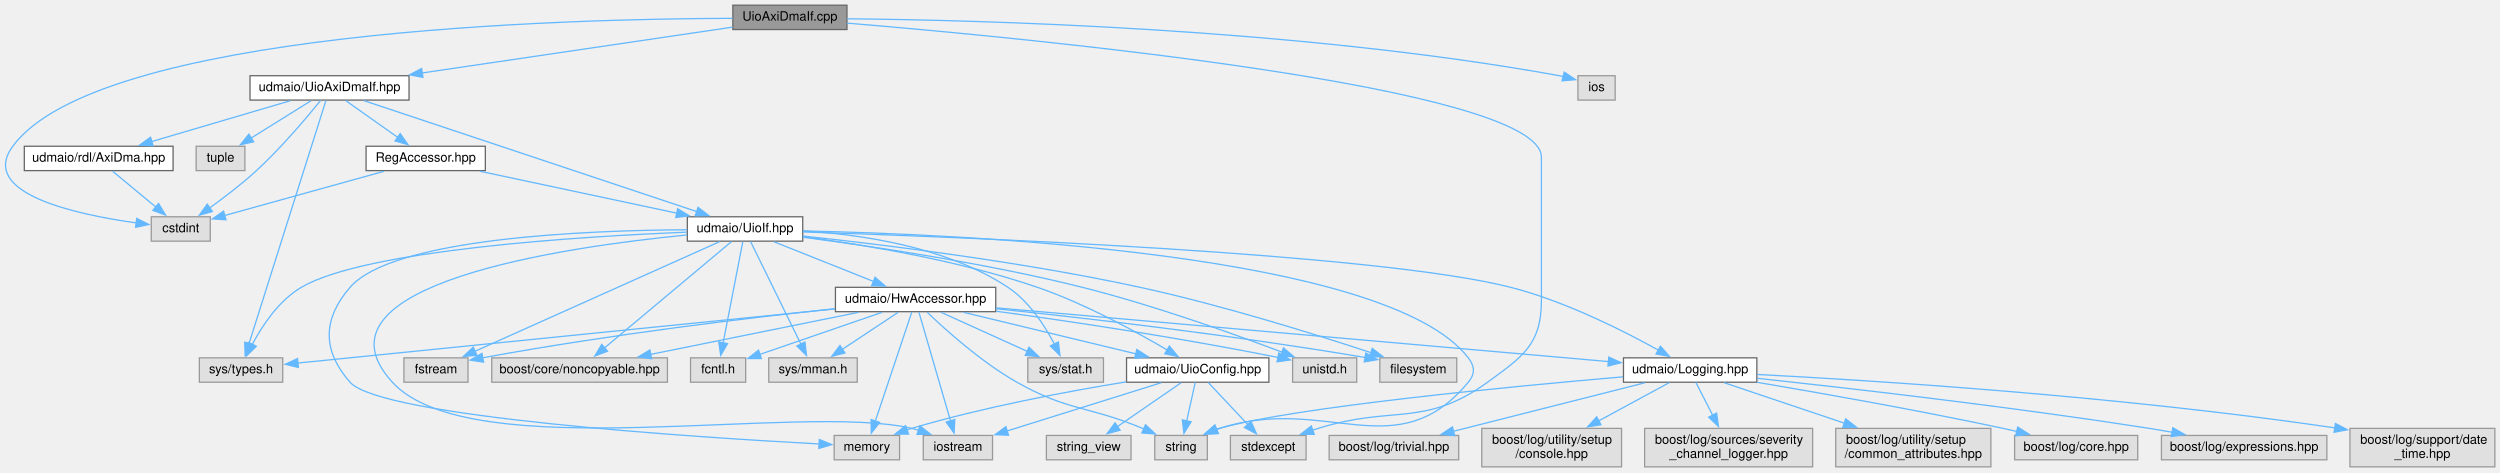
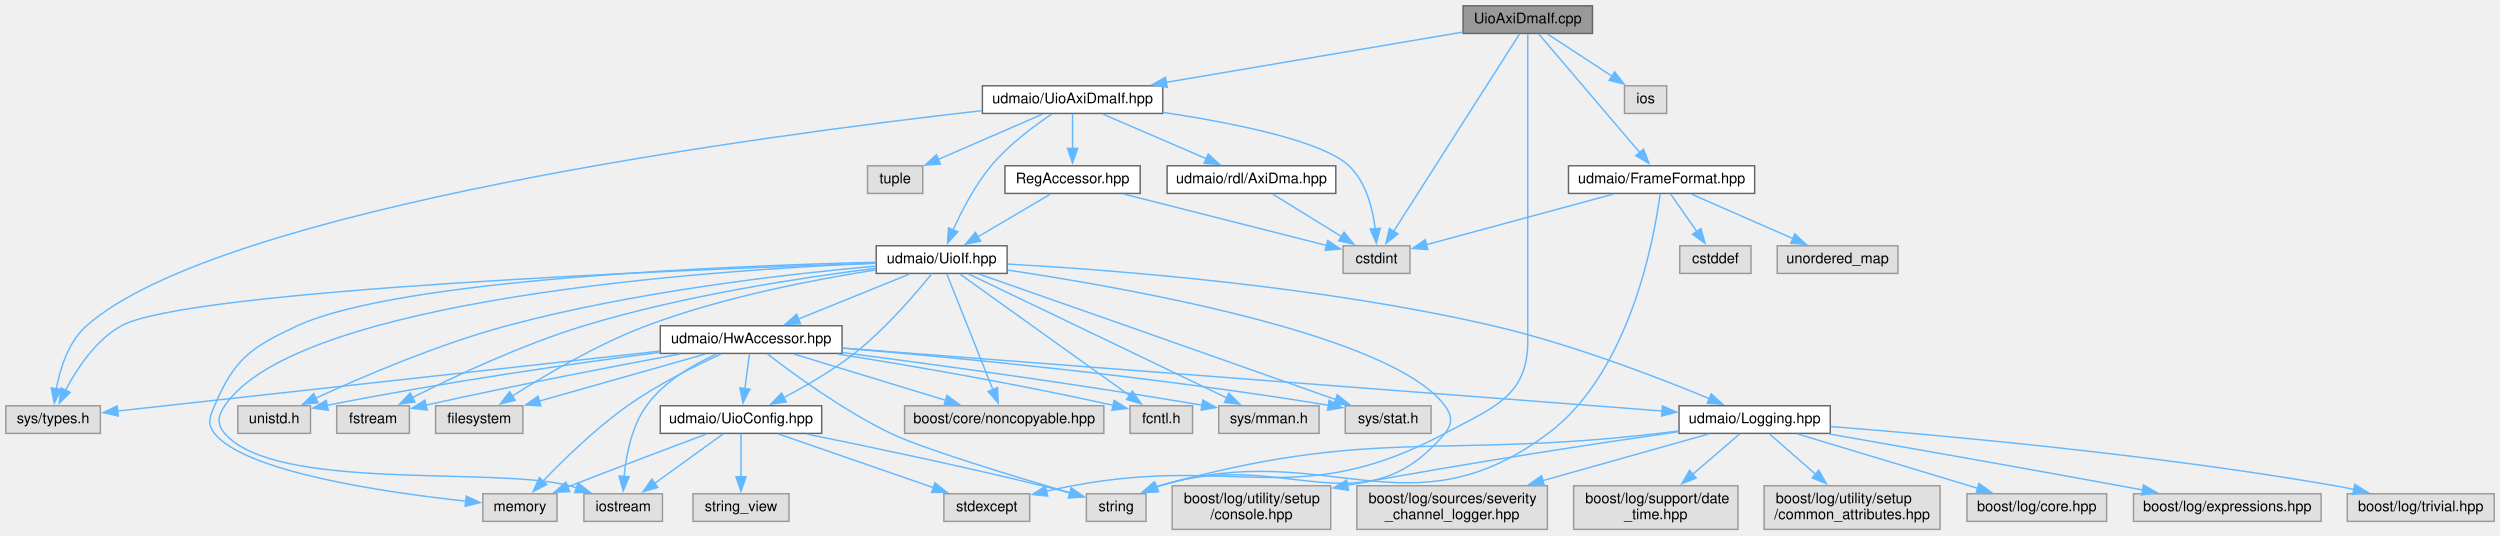
- <svg xmlns="http://www.w3.org/2000/svg" xmlns:xlink="http://www.w3.org/1999/xlink" width="1949pt" height="368pt" viewBox="0.00 0.00 1949.46 368.00">
+ <svg xmlns="http://www.w3.org/2000/svg" xmlns:xlink="http://www.w3.org/1999/xlink" width="1719pt" height="368pt" viewBox="0.00 0.00 1719.00 368.00">
  <g id="graph0" class="graph" transform="scale(1 1) rotate(0) translate(4 364)">
    <g id="node1" class="node">
      <g id="a_node1">
        <a xlink:title=" ">
-           <polygon fill="#999999" stroke="#666666" points="656.46,-360 567.46,-360 567.46,-341 656.46,-341 656.46,-360" />
-           <text text-anchor="middle" x="611.96" y="-348" font-family="Helvetica,sans-Serif" font-size="10.00">UioAxiDmaIf.cpp</text>
+           <polygon fill="#999999" stroke="#666666" points="1091,-360 1002,-360 1002,-341 1091,-341 1091,-360" />
+           <text text-anchor="middle" x="1046.5" y="-348" font-family="Helvetica,sans-Serif" font-size="10.00">UioAxiDmaIf.cpp</text>
        </a>
      </g>
    </g>
    <g id="node2" class="node">
      <g id="a_node2">
        <a xlink:href="_uio_axi_dma_if_8hpp.html" target="_top" xlink:title=" ">
-           <polygon fill="white" stroke="#666666" points="314.96,-305 190.96,-305 190.96,-286 314.96,-286 314.96,-305" />
-           <text text-anchor="middle" x="252.96" y="-293" font-family="Helvetica,sans-Serif" font-size="10.00">udmaio/UioAxiDmaIf.hpp</text>
+           <polygon fill="white" stroke="#666666" points="795.5,-305 671.5,-305 671.5,-286 795.5,-286 795.5,-305" />
+           <text text-anchor="middle" x="733.5" y="-293" font-family="Helvetica,sans-Serif" font-size="10.00">udmaio/UioAxiDmaIf.hpp</text>
        </a>
      </g>
    </g>
    <g id="edge1" class="edge">
-       <path fill="none" stroke="#63b8ff" d="M567.22,-342.89C506.56,-333.94 397.51,-317.84 325.18,-307.16" />
-       <polygon fill="#63b8ff" stroke="#63b8ff" points="325.8,-303.71 315.39,-305.72 324.77,-310.64 325.8,-303.71" />
+       <path fill="none" stroke="#63b8ff" d="M1001.65,-341.91C948.19,-332.85 858.44,-317.66 797.64,-307.36" />
+       <polygon fill="#63b8ff" stroke="#63b8ff" points="798.58,-303.97 788.13,-305.75 797.41,-310.87 798.58,-303.97" />
    </g>
    <g id="node3" class="node">
      <g id="a_node3">
        <a xlink:title=" ">
-           <polygon fill="#e0e0e0" stroke="#999999" points="159.96,-195 113.96,-195 113.96,-176 159.96,-176 159.96,-195" />
-           <text text-anchor="middle" x="136.96" y="-183" font-family="Helvetica,sans-Serif" font-size="10.00">cstdint</text>
+           <polygon fill="#e0e0e0" stroke="#999999" points="965.5,-195 919.5,-195 919.5,-176 965.5,-176 965.5,-195" />
+           <text text-anchor="middle" x="942.5" y="-183" font-family="Helvetica,sans-Serif" font-size="10.00">cstdint</text>
        </a>
      </g>
    </g>
    <g id="edge51" class="edge">
-       <path fill="none" stroke="#63b8ff" d="M567.18,-349.75C438.45,-349.39 72.35,-340.3 5.96,-250 -21.02,-213.3 54.92,-196.8 102.24,-190.25" />
-       <polygon fill="#63b8ff" stroke="#63b8ff" points="102.6,-193.73 112.07,-188.99 101.7,-186.79 102.6,-193.73" />
+       <path fill="none" stroke="#63b8ff" d="M1040.91,-340.74C1024.54,-315.09 976.5,-239.78 954.16,-204.78" />
+       <polygon fill="#63b8ff" stroke="#63b8ff" points="957.26,-203.13 948.93,-196.58 951.36,-206.9 957.26,-203.13" />
    </g>
    <g id="node28" class="node">
      <g id="a_node28">
        <a xlink:title=" ">
-           <polygon fill="#e0e0e0" stroke="#999999" points="1014.46,-24.5 955.46,-24.5 955.46,-5.5 1014.46,-5.5 1014.46,-24.5" />
-           <text text-anchor="middle" x="984.96" y="-12.5" font-family="Helvetica,sans-Serif" font-size="10.00">stdexcept</text>
+           <polygon fill="#e0e0e0" stroke="#999999" points="704,-24.5 645,-24.5 645,-5.5 704,-5.5 704,-24.5" />
+           <text text-anchor="middle" x="674.5" y="-12.5" font-family="Helvetica,sans-Serif" font-size="10.00">stdexcept</text>
        </a>
      </g>
    </g>
    <g id="edge53" class="edge">
-       <path fill="none" stroke="#63b8ff" d="M656.49,-346.01C793.24,-334.68 1197.96,-296.52 1197.96,-241.5 1197.96,-241.5 1197.96,-241.5 1197.96,-129.5 1197.96,-95.66 1183.38,-85.83 1155.96,-66 1106.7,-30.35 1081.96,-48.29 1023.96,-30 1022.42,-29.51 1020.85,-29 1019.26,-28.48" />
-       <polygon fill="#63b8ff" stroke="#63b8ff" points="1020.81,-25.31 1010.22,-25.38 1018.54,-31.93 1020.81,-25.31" />
+       <path fill="none" stroke="#63b8ff" d="M1046.5,-340.54C1046.5,-322.03 1046.5,-278.25 1046.5,-241.5 1046.5,-241.5 1046.5,-241.5 1046.5,-129.5 1046.5,-91.58 1022.97,-83.83 989.5,-66 888.1,-11.98 846.41,-51.29 733.5,-30 727.55,-28.88 721.3,-27.55 715.18,-26.18" />
+       <polygon fill="#63b8ff" stroke="#63b8ff" points="716.41,-22.87 705.87,-24.01 714.82,-29.69 716.41,-22.87" />
    </g>
    <g id="node31" class="node">
      <g id="a_node31">
        <a xlink:title=" ">
-           <polygon fill="#e0e0e0" stroke="#999999" points="1255.46,-305 1226.46,-305 1226.46,-286 1255.46,-286 1255.46,-305" />
-           <text text-anchor="middle" x="1240.96" y="-293" font-family="Helvetica,sans-Serif" font-size="10.00">ios</text>
+           <polygon fill="#e0e0e0" stroke="#999999" points="1142,-305 1113,-305 1113,-286 1142,-286 1142,-305" />
+           <text text-anchor="middle" x="1127.5" y="-293" font-family="Helvetica,sans-Serif" font-size="10.00">ios</text>
        </a>
      </g>
    </g>
    <g id="edge52" class="edge">
-       <path fill="none" stroke="#63b8ff" d="M656.78,-349.39C757.08,-348.45 1006.93,-342.22 1211.96,-305 1212.98,-304.82 1214.01,-304.61 1215.05,-304.39" />
-       <polygon fill="#63b8ff" stroke="#63b8ff" points="1215.8,-307.81 1224.59,-301.9 1214.03,-301.03 1215.8,-307.81" />
+       <path fill="none" stroke="#63b8ff" d="M1060.24,-340.51C1072.3,-332.62 1090.09,-320.98 1104.34,-311.65" />
+       <polygon fill="#63b8ff" stroke="#63b8ff" points="1106.24,-314.59 1112.7,-306.19 1102.41,-308.73 1106.24,-314.59" />
+     </g>
+     <g id="node32" class="node">
+       <g id="a_node32">
+         <a xlink:href="_frame_format_8hpp.html" target="_top" xlink:title=" ">
+           <polygon fill="white" stroke="#666666" points="1202.5,-250 1074.5,-250 1074.5,-231 1202.5,-231 1202.5,-250" />
+           <text text-anchor="middle" x="1138.5" y="-238" font-family="Helvetica,sans-Serif" font-size="10.00">udmaio/FrameFormat.hpp</text>
+         </a>
+       </g>
+     </g>
+     <g id="edge54" class="edge">
+       <path fill="none" stroke="#63b8ff" d="M1054.03,-340.66C1069.19,-322.86 1103.65,-282.41 1123.56,-259.04" />
+       <polygon fill="#63b8ff" stroke="#63b8ff" points="1126.07,-261.49 1129.89,-251.61 1120.74,-256.96 1126.07,-261.49" />
    </g>
    <g id="edge2" class="edge">
-       <path fill="none" stroke="#63b8ff" d="M246.07,-285.8C235.81,-273.1 215.61,-249.03 195.96,-231 184.56,-220.53 170.8,-210.04 159.44,-201.88" />
-       <polygon fill="#63b8ff" stroke="#63b8ff" points="161.62,-199.14 151.43,-196.24 157.59,-204.86 161.62,-199.14" />
+       <path fill="none" stroke="#63b8ff" d="M795.7,-286.74C843.77,-279.53 905.12,-267.3 923.5,-250 935.31,-238.89 939.87,-220.78 941.59,-206.74" />
+       <polygon fill="#63b8ff" stroke="#63b8ff" points="945.08,-207.05 942.38,-196.81 938.1,-206.5 945.08,-207.05" />
    </g>
    <g id="node4" class="node">
      <g id="a_node4">
        <a xlink:title=" ">
-           <polygon fill="#e0e0e0" stroke="#999999" points="186.96,-250 148.96,-250 148.96,-231 186.96,-231 186.96,-250" />
-           <text text-anchor="middle" x="167.96" y="-238" font-family="Helvetica,sans-Serif" font-size="10.00">tuple</text>
+           <polygon fill="#e0e0e0" stroke="#999999" points="630.5,-250 592.5,-250 592.5,-231 630.5,-231 630.5,-250" />
+           <text text-anchor="middle" x="611.5" y="-238" font-family="Helvetica,sans-Serif" font-size="10.00">tuple</text>
        </a>
      </g>
    </g>
    <g id="edge3" class="edge">
-       <path fill="none" stroke="#63b8ff" d="M238.54,-285.51C225.77,-277.54 206.86,-265.75 191.83,-256.38" />
-       <polygon fill="#63b8ff" stroke="#63b8ff" points="193.79,-253.48 183.45,-251.16 190.09,-259.42 193.79,-253.48" />
+       <path fill="none" stroke="#63b8ff" d="M712.8,-285.51C693.15,-276.97 663.38,-264.04 641.2,-254.4" />
+       <polygon fill="#63b8ff" stroke="#63b8ff" points="642.64,-251.21 632.07,-250.44 639.85,-257.63 642.64,-251.21" />
    </g>
    <g id="node5" class="node">
      <g id="a_node5">
        <a xlink:title=" ">
-           <polygon fill="#e0e0e0" stroke="#999999" points="216.46,-85 151.46,-85 151.46,-66 216.46,-66 216.46,-85" />
-           <text text-anchor="middle" x="183.96" y="-73" font-family="Helvetica,sans-Serif" font-size="10.00">sys/types.h</text>
+           <polygon fill="#e0e0e0" stroke="#999999" points="65,-85 0,-85 0,-66 65,-66 65,-85" />
+           <text text-anchor="middle" x="32.5" y="-73" font-family="Helvetica,sans-Serif" font-size="10.00">sys/types.h</text>
        </a>
      </g>
    </g>
    <g id="edge4" class="edge">
-       <path fill="none" stroke="#63b8ff" d="M250.17,-285.68C239.97,-253.43 204.5,-141.38 190.11,-95.9" />
-       <polygon fill="#63b8ff" stroke="#63b8ff" points="193.52,-95.11 187.17,-86.63 186.85,-97.22 193.52,-95.11" />
+       <path fill="none" stroke="#63b8ff" d="M671.27,-287.93C521.68,-270.99 147.55,-221.34 55.5,-140 43,-128.95 37.29,-110.56 34.68,-96.41" />
+       <polygon fill="#63b8ff" stroke="#63b8ff" points="38.19,-96.25 33.31,-86.85 31.27,-97.25 38.19,-96.25" />
    </g>
    <g id="node6" class="node">
      <g id="a_node6">
        <a xlink:href="_reg_accessor_8hpp.html" target="_top" xlink:title=" ">
-           <polygon fill="white" stroke="#666666" points="374.46,-250 281.46,-250 281.46,-231 374.46,-231 374.46,-250" />
-           <text text-anchor="middle" x="327.96" y="-238" font-family="Helvetica,sans-Serif" font-size="10.00">RegAccessor.hpp</text>
+           <polygon fill="white" stroke="#666666" points="780,-250 687,-250 687,-231 780,-231 780,-250" />
+           <text text-anchor="middle" x="733.5" y="-238" font-family="Helvetica,sans-Serif" font-size="10.00">RegAccessor.hpp</text>
        </a>
      </g>
    </g>
    <g id="edge5" class="edge">
-       <path fill="none" stroke="#63b8ff" d="M265.69,-285.51C276.74,-277.7 293,-266.21 306.13,-256.93" />
-       <polygon fill="#63b8ff" stroke="#63b8ff" points="308.05,-259.86 314.19,-251.23 304.01,-254.14 308.05,-259.86" />
+       <path fill="none" stroke="#63b8ff" d="M733.5,-285.75C733.5,-279.27 733.5,-270.16 733.5,-261.9" />
+       <polygon fill="#63b8ff" stroke="#63b8ff" points="737,-261.96 733.5,-251.96 730,-261.96 737,-261.96" />
    </g>
    <g id="node7" class="node">
      <g id="a_node7">
        <a xlink:href="_uio_if_8hpp.html" target="_top" xlink:title=" ">
-           <polygon fill="white" stroke="#666666" points="621.96,-195 531.96,-195 531.96,-176 621.96,-176 621.96,-195" />
-           <text text-anchor="middle" x="576.96" y="-183" font-family="Helvetica,sans-Serif" font-size="10.00">udmaio/UioIf.hpp</text>
+           <polygon fill="white" stroke="#666666" points="688.5,-195 598.5,-195 598.5,-176 688.5,-176 688.5,-195" />
+           <text text-anchor="middle" x="643.5" y="-183" font-family="Helvetica,sans-Serif" font-size="10.00">udmaio/UioIf.hpp</text>
        </a>
      </g>
    </g>
    <g id="edge48" class="edge">
-       <path fill="none" stroke="#63b8ff" d="M279.75,-285.57C337.37,-266.36 473.19,-221.09 539.38,-199.03" />
-       <polygon fill="#63b8ff" stroke="#63b8ff" points="540.33,-202.4 548.71,-195.92 538.11,-195.76 540.33,-202.4" />
+       <path fill="none" stroke="#63b8ff" d="M719.27,-285.61C707.07,-277.46 689.59,-264.49 677.5,-250 666.35,-236.63 657.27,-219.03 651.31,-205.74" />
+       <polygon fill="#63b8ff" stroke="#63b8ff" points="654.63,-204.62 647.49,-196.79 648.19,-207.36 654.63,-204.62" />
    </g>
    <g id="node30" class="node">
      <g id="a_node30">
        <a xlink:href="_axi_dma_8hpp.html" target="_top" xlink:title=" ">
-           <polygon fill="white" stroke="#666666" points="130.96,-250 14.96,-250 14.96,-231 130.96,-231 130.96,-250" />
-           <text text-anchor="middle" x="72.96" y="-238" font-family="Helvetica,sans-Serif" font-size="10.00">udmaio/rdl/AxiDma.hpp</text>
+           <polygon fill="white" stroke="#666666" points="914.5,-250 798.5,-250 798.5,-231 914.5,-231 914.5,-250" />
+           <text text-anchor="middle" x="856.5" y="-238" font-family="Helvetica,sans-Serif" font-size="10.00">udmaio/rdl/AxiDma.hpp</text>
        </a>
      </g>
    </g>
    <g id="edge49" class="edge">
-       <path fill="none" stroke="#63b8ff" d="M222.43,-285.51C192.6,-276.73 147,-263.3 114.01,-253.59" />
-       <polygon fill="#63b8ff" stroke="#63b8ff" points="115.38,-250.34 104.8,-250.87 113.4,-257.06 115.38,-250.34" />
+       <path fill="none" stroke="#63b8ff" d="M754.37,-285.51C773.92,-277.08 803.4,-264.38 825.67,-254.79" />
+       <polygon fill="#63b8ff" stroke="#63b8ff" points="826.75,-258.13 834.55,-250.96 823.98,-251.7 826.75,-258.13" />
    </g>
    <g id="edge6" class="edge">
-       <path fill="none" stroke="#63b8ff" d="M295.56,-230.51C260.89,-220.89 206.14,-205.7 170.89,-195.92" />
-       <polygon fill="#63b8ff" stroke="#63b8ff" points="172.22,-192.65 161.64,-193.35 170.34,-199.39 172.22,-192.65" />
+       <path fill="none" stroke="#63b8ff" d="M768.95,-230.51C807.79,-220.66 869.67,-204.97 908.09,-195.23" />
+       <polygon fill="#63b8ff" stroke="#63b8ff" points="908.91,-198.63 917.74,-192.78 907.19,-191.84 908.91,-198.63" />
    </g>
    <g id="edge7" class="edge">
-       <path fill="none" stroke="#63b8ff" d="M370.2,-230.51C412.54,-221.5 477.85,-207.6 523.72,-197.83" />
-       <polygon fill="#63b8ff" stroke="#63b8ff" points="524.4,-201.27 533.45,-195.76 522.94,-194.42 524.4,-201.27" />
+       <path fill="none" stroke="#63b8ff" d="M718.23,-230.51C704.57,-222.47 684.3,-210.53 668.32,-201.11" />
+       <polygon fill="#63b8ff" stroke="#63b8ff" points="670.24,-198.18 659.85,-196.13 666.69,-204.22 670.24,-198.18" />
    </g>
    <g id="edge17" class="edge">
-       <path fill="none" stroke="#63b8ff" d="M531.66,-183.04C449.78,-179.69 280.98,-169.35 230.96,-140 213.43,-129.71 200.45,-110.05 192.62,-95.32" />
-       <polygon fill="#63b8ff" stroke="#63b8ff" points="195.88,-94.03 188.32,-86.61 189.61,-97.12 195.88,-94.03" />
+       <path fill="none" stroke="#63b8ff" d="M598.44,-183.08C472.73,-178.83 124.44,-164.91 79.5,-140 61.72,-130.14 48.77,-110.41 41.02,-95.55" />
+       <polygon fill="#63b8ff" stroke="#63b8ff" points="44.27,-94.22 36.77,-86.74 37.96,-97.26 44.27,-94.22" />
    </g>
    <g id="node8" class="node">
      <g id="a_node8">
        <a xlink:title=" ">
-           <polygon fill="#e0e0e0" stroke="#999999" points="1131.96,-85 1071.96,-85 1071.96,-66 1131.96,-66 1131.96,-85" />
-           <text text-anchor="middle" x="1101.96" y="-73" font-family="Helvetica,sans-Serif" font-size="10.00">filesystem</text>
+           <polygon fill="#e0e0e0" stroke="#999999" points="355.5,-85 295.5,-85 295.5,-66 355.5,-66 355.5,-85" />
+           <text text-anchor="middle" x="325.5" y="-73" font-family="Helvetica,sans-Serif" font-size="10.00">filesystem</text>
        </a>
      </g>
    </g>
    <g id="edge8" class="edge">
-       <path fill="none" stroke="#63b8ff" d="M622.21,-179.99C682.57,-173.51 792.57,-160.09 884.96,-140 949.22,-126.03 1022.31,-103.15 1065.15,-89" />
-       <polygon fill="#63b8ff" stroke="#63b8ff" points="1066.06,-92.39 1074.45,-85.91 1063.85,-85.75 1066.06,-92.39" />
+       <path fill="none" stroke="#63b8ff" d="M598.08,-178.39C556.21,-171.86 492.84,-159.71 440.5,-140 406.78,-127.3 370.88,-106.09 348.34,-91.71" />
+       <polygon fill="#63b8ff" stroke="#63b8ff" points="350.26,-88.79 339.96,-86.28 346.45,-94.66 350.26,-88.79" />
    </g>
    <g id="node9" class="node">
      <g id="a_node9">
        <a xlink:title=" ">
-           <polygon fill="#e0e0e0" stroke="#999999" points="360.96,-85 310.96,-85 310.96,-66 360.96,-66 360.96,-85" />
-           <text text-anchor="middle" x="335.96" y="-73" font-family="Helvetica,sans-Serif" font-size="10.00">fstream</text>
+           <polygon fill="#e0e0e0" stroke="#999999" points="277.5,-85 227.5,-85 227.5,-66 277.5,-66 277.5,-85" />
+           <text text-anchor="middle" x="252.5" y="-73" font-family="Helvetica,sans-Serif" font-size="10.00">fstream</text>
        </a>
      </g>
    </g>
    <g id="edge9" class="edge">
-       <path fill="none" stroke="#63b8ff" d="M557.24,-175.66C515.14,-156.79 416.23,-112.47 366.15,-90.03" />
-       <polygon fill="#63b8ff" stroke="#63b8ff" points="367.9,-86.97 357.34,-86.08 365.03,-93.36 367.9,-86.97" />
+       <path fill="none" stroke="#63b8ff" d="M598.31,-179.54C548.39,-173.33 466,-160.88 397.5,-140 354.84,-127 308,-104.97 279.42,-90.57" />
+       <polygon fill="#63b8ff" stroke="#63b8ff" points="281.26,-87.58 270.76,-86.16 278.08,-93.82 281.26,-87.58" />
    </g>
    <g id="node10" class="node">
      <g id="a_node10">
        <a xlink:title=" ">
-           <polygon fill="#e0e0e0" stroke="#999999" points="769.96,-24.5 715.96,-24.5 715.96,-5.5 769.96,-5.5 769.96,-24.5" />
-           <text text-anchor="middle" x="742.96" y="-12.5" font-family="Helvetica,sans-Serif" font-size="10.00">iostream</text>
+           <polygon fill="#e0e0e0" stroke="#999999" points="451.5,-24.5 397.5,-24.5 397.5,-5.5 451.5,-5.5 451.5,-24.5" />
+           <text text-anchor="middle" x="424.5" y="-12.5" font-family="Helvetica,sans-Serif" font-size="10.00">iostream</text>
        </a>
      </g>
    </g>
    <g id="edge10" class="edge">
-       <path fill="none" stroke="#63b8ff" d="M531.75,-180.84C437.04,-171.59 232.12,-142.32 301.96,-66 362.96,0.66 618.98,-50.58 706.96,-30 708.72,-29.59 710.51,-29.11 712.29,-28.58" />
-       <polygon fill="#63b8ff" stroke="#63b8ff" points="713.34,-31.92 721.67,-25.37 711.07,-25.3 713.34,-31.92" />
+       <path fill="none" stroke="#63b8ff" d="M598.16,-183.04C485.91,-178.3 200.57,-159.05 150.5,-85 145.77,-78 145,-72.4 150.5,-66 185.22,-25.6 335.97,-43.5 387.5,-30 389.12,-29.58 390.77,-29.11 392.42,-28.6" />
+       <polygon fill="#63b8ff" stroke="#63b8ff" points="393.46,-31.95 401.79,-25.41 391.2,-25.32 393.46,-31.95" />
    </g>
    <g id="node11" class="node">
      <g id="a_node11">
        <a xlink:title=" ">
-           <polygon fill="#e0e0e0" stroke="#999999" points="697.46,-24.5 646.46,-24.5 646.46,-5.5 697.46,-5.5 697.46,-24.5" />
-           <text text-anchor="middle" x="671.96" y="-12.5" font-family="Helvetica,sans-Serif" font-size="10.00">memory</text>
+           <polygon fill="#e0e0e0" stroke="#999999" points="379,-24.5 328,-24.5 328,-5.5 379,-5.5 379,-24.5" />
+           <text text-anchor="middle" x="353.5" y="-12.5" font-family="Helvetica,sans-Serif" font-size="10.00">memory</text>
        </a>
      </g>
    </g>
    <g id="edge11" class="edge">
-       <path fill="none" stroke="#63b8ff" d="M531.58,-184.88C454.34,-184.46 302.39,-178.6 268.96,-140 247.43,-115.14 247.19,-90.65 268.96,-66 293.03,-38.77 539.74,-22.97 634.85,-17.85" />
-       <polygon fill="#63b8ff" stroke="#63b8ff" points="634.88,-21.35 644.68,-17.33 634.51,-14.36 634.88,-21.35" />
+       <path fill="none" stroke="#63b8ff" d="M598.14,-183.68C499.84,-181.31 270.37,-172.37 200.5,-140 168.56,-125.2 157.26,-117.4 143.5,-85 140.2,-77.23 138.27,-72.63 143.5,-66 164.65,-39.22 262.01,-25.24 316.42,-19.4" />
+       <polygon fill="#63b8ff" stroke="#63b8ff" points="316.57,-22.9 326.16,-18.4 315.85,-15.94 316.57,-22.9" />
    </g>
    <g id="node12" class="node">
      <g id="a_node12">
        <a xlink:title=" ">
-           <polygon fill="#e0e0e0" stroke="#999999" points="937.46,-24.5 896.46,-24.5 896.46,-5.5 937.46,-5.5 937.46,-24.5" />
-           <text text-anchor="middle" x="916.96" y="-12.5" font-family="Helvetica,sans-Serif" font-size="10.00">string</text>
+           <polygon fill="#e0e0e0" stroke="#999999" points="784,-24.5 743,-24.5 743,-5.5 784,-5.5 784,-24.5" />
+           <text text-anchor="middle" x="763.5" y="-12.5" font-family="Helvetica,sans-Serif" font-size="10.00">string</text>
        </a>
      </g>
    </g>
    <g id="edge12" class="edge">
-       <path fill="none" stroke="#63b8ff" d="M622.37,-183.97C745.02,-181.44 1077.98,-167.01 1140.96,-85 1146.11,-78.3 1146.36,-72.49 1140.96,-66 1084.9,1.43 1030.48,-56.76 946.96,-30 946.16,-29.74 945.36,-29.47 944.55,-29.18" />
-       <polygon fill="#63b8ff" stroke="#63b8ff" points="946.09,-26.04 935.51,-25.48 943.44,-32.51 946.09,-26.04" />
+       <path fill="none" stroke="#63b8ff" d="M688.86,-178.29C774.24,-165.57 953.49,-133.58 989.5,-85 994.53,-78.22 994.9,-72.49 989.5,-66 932.81,2.05 877.87,-56.95 793.5,-30 792.7,-29.74 791.89,-29.47 791.08,-29.19" />
+       <polygon fill="#63b8ff" stroke="#63b8ff" points="792.63,-26.04 782.05,-25.49 789.98,-32.52 792.63,-26.04" />
    </g>
    <g id="node13" class="node">
      <g id="a_node13">
        <a xlink:title=" ">
-           <polygon fill="#e0e0e0" stroke="#999999" points="516.46,-85 379.46,-85 379.46,-66 516.46,-66 516.46,-85" />
-           <text text-anchor="middle" x="447.96" y="-73" font-family="Helvetica,sans-Serif" font-size="10.00">boost/core/noncopyable.hpp</text>
+           <polygon fill="#e0e0e0" stroke="#999999" points="755,-85 618,-85 618,-66 755,-66 755,-85" />
+           <text text-anchor="middle" x="686.5" y="-73" font-family="Helvetica,sans-Serif" font-size="10.00">boost/core/noncopyable.hpp</text>
        </a>
      </g>
    </g>
    <g id="edge13" class="edge">
-       <path fill="none" stroke="#63b8ff" d="M566.41,-175.66C544.77,-157.55 495.1,-115.96 467.45,-92.81" />
-       <polygon fill="#63b8ff" stroke="#63b8ff" points="469.74,-90.17 459.83,-86.43 465.25,-95.53 469.74,-90.17" />
+       <path fill="none" stroke="#63b8ff" d="M647.02,-175.66C653.92,-158.34 669.36,-119.55 678.76,-95.95" />
+       <polygon fill="#63b8ff" stroke="#63b8ff" points="681.93,-97.45 682.37,-86.87 675.42,-94.86 681.93,-97.45" />
    </g>
    <g id="node14" class="node">
      <g id="a_node14">
        <a xlink:title=" ">
-           <polygon fill="#e0e0e0" stroke="#999999" points="577.46,-85 534.46,-85 534.46,-66 577.46,-66 577.46,-85" />
-           <text text-anchor="middle" x="555.96" y="-73" font-family="Helvetica,sans-Serif" font-size="10.00">fcntl.h</text>
+           <polygon fill="#e0e0e0" stroke="#999999" points="816,-85 773,-85 773,-66 816,-66 816,-85" />
+           <text text-anchor="middle" x="794.5" y="-73" font-family="Helvetica,sans-Serif" font-size="10.00">fcntl.h</text>
        </a>
      </g>
    </g>
    <g id="edge14" class="edge">
-       <path fill="none" stroke="#63b8ff" d="M575.25,-175.66C571.91,-158.5 564.47,-120.26 559.87,-96.6" />
-       <polygon fill="#63b8ff" stroke="#63b8ff" points="563.34,-96.09 558,-86.95 556.47,-97.43 563.34,-96.09" />
+       <path fill="none" stroke="#63b8ff" d="M655.86,-175.66C681.52,-157.31 740.86,-114.87 772.95,-91.91" />
+       <polygon fill="#63b8ff" stroke="#63b8ff" points="774.64,-95.01 780.74,-86.34 770.57,-89.31 774.64,-95.01" />
    </g>
    <g id="node15" class="node">
      <g id="a_node15">
        <a xlink:title=" ">
-           <polygon fill="#e0e0e0" stroke="#999999" points="664.46,-85 595.46,-85 595.46,-66 664.46,-66 664.46,-85" />
-           <text text-anchor="middle" x="629.96" y="-73" font-family="Helvetica,sans-Serif" font-size="10.00">sys/mman.h</text>
+           <polygon fill="#e0e0e0" stroke="#999999" points="903,-85 834,-85 834,-66 903,-66 903,-85" />
+           <text text-anchor="middle" x="868.5" y="-73" font-family="Helvetica,sans-Serif" font-size="10.00">sys/mman.h</text>
        </a>
      </g>
    </g>
    <g id="edge15" class="edge">
-       <path fill="none" stroke="#63b8ff" d="M581.3,-175.66C589.84,-158.26 609.01,-119.19 620.58,-95.62" />
-       <polygon fill="#63b8ff" stroke="#63b8ff" points="623.64,-97.34 624.9,-86.82 617.35,-94.25 623.64,-97.34" />
+       <path fill="none" stroke="#63b8ff" d="M661.91,-175.66C701.06,-156.87 792.79,-112.84 839.73,-90.31" />
+       <polygon fill="#63b8ff" stroke="#63b8ff" points="840.97,-93.6 848.47,-86.12 837.94,-87.29 840.97,-93.6" />
    </g>
    <g id="node16" class="node">
      <g id="a_node16">
        <a xlink:title=" ">
-           <polygon fill="#e0e0e0" stroke="#999999" points="856.46,-85 797.46,-85 797.46,-66 856.46,-66 856.46,-85" />
-           <text text-anchor="middle" x="826.96" y="-73" font-family="Helvetica,sans-Serif" font-size="10.00">sys/stat.h</text>
+           <polygon fill="#e0e0e0" stroke="#999999" points="980,-85 921,-85 921,-66 980,-66 980,-85" />
+           <text text-anchor="middle" x="950.5" y="-73" font-family="Helvetica,sans-Serif" font-size="10.00">sys/stat.h</text>
        </a>
      </g>
    </g>
    <g id="edge16" class="edge">
-       <path fill="none" stroke="#63b8ff" d="M622.15,-183.93C666.27,-181.36 733.66,-171.93 781.96,-140 798.33,-129.18 810.61,-110.21 818.17,-95.81" />
-       <polygon fill="#63b8ff" stroke="#63b8ff" points="821.3,-97.37 822.55,-86.85 815.01,-94.3 821.3,-97.37" />
+       <path fill="none" stroke="#63b8ff" d="M668.81,-175.65C694.44,-166.68 735.24,-152.4 770.5,-140 820.5,-122.42 878.29,-102.02 914.62,-89.18" />
+       <polygon fill="#63b8ff" stroke="#63b8ff" points="915.48,-92.59 923.74,-85.96 913.15,-85.99 915.48,-92.59" />
    </g>
    <g id="node17" class="node">
      <g id="a_node17">
        <a xlink:title=" ">
-           <polygon fill="#e0e0e0" stroke="#999999" points="1053.96,-85 1003.96,-85 1003.96,-66 1053.96,-66 1053.96,-85" />
-           <text text-anchor="middle" x="1028.96" y="-73" font-family="Helvetica,sans-Serif" font-size="10.00">unistd.h</text>
+           <polygon fill="#e0e0e0" stroke="#999999" points="209.5,-85 159.5,-85 159.5,-66 209.5,-66 209.5,-85" />
+           <text text-anchor="middle" x="184.5" y="-73" font-family="Helvetica,sans-Serif" font-size="10.00">unistd.h</text>
        </a>
      </g>
    </g>
    <g id="edge18" class="edge">
-       <path fill="none" stroke="#63b8ff" d="M622.08,-179.05C674.82,-172.18 764.51,-158.94 839.96,-140 895.73,-126.01 958.7,-103.44 996.04,-89.31" />
-       <polygon fill="#63b8ff" stroke="#63b8ff" points="996.81,-92.77 1004.91,-85.93 994.32,-86.23 996.81,-92.77" />
+       <path fill="none" stroke="#63b8ff" d="M598.01,-181.01C538.82,-175.72 432.56,-163.69 344.5,-140 297,-127.22 244.44,-104.63 212.96,-90.12" />
+       <polygon fill="#63b8ff" stroke="#63b8ff" points="214.66,-87.05 204.12,-85.99 211.7,-93.39 214.66,-87.05" />
    </g>
    <g id="node18" class="node">
      <g id="a_node18">
        <a xlink:href="_hw_accessor_8hpp.html" target="_top" xlink:title=" ">
-           <polygon fill="white" stroke="#666666" points="772.46,-140 647.46,-140 647.46,-121 772.46,-121 772.46,-140" />
-           <text text-anchor="middle" x="709.96" y="-128" font-family="Helvetica,sans-Serif" font-size="10.00">udmaio/HwAccessor.hpp</text>
+           <polygon fill="white" stroke="#666666" points="575,-140 450,-140 450,-121 575,-121 575,-140" />
+           <text text-anchor="middle" x="512.5" y="-128" font-family="Helvetica,sans-Serif" font-size="10.00">udmaio/HwAccessor.hpp</text>
        </a>
      </g>
    </g>
    <g id="edge19" class="edge">
-       <path fill="none" stroke="#63b8ff" d="M599.53,-175.51C620.86,-167.01 653.12,-154.15 677.28,-144.53" />
-       <polygon fill="#63b8ff" stroke="#63b8ff" points="678.34,-147.87 686.33,-140.92 675.74,-141.37 678.34,-147.87" />
+       <path fill="none" stroke="#63b8ff" d="M621.28,-175.51C600.36,-167.04 568.77,-154.27 545.02,-144.66" />
+       <polygon fill="#63b8ff" stroke="#63b8ff" points="546.38,-141.43 535.8,-140.93 543.75,-147.92 546.38,-141.43" />
    </g>
    <g id="node19" class="node">
      <g id="a_node19">
        <a xlink:href="_logging_8hpp.html" target="_top" xlink:title=" ">
-           <polygon fill="white" stroke="#666666" points="1365.96,-85 1261.96,-85 1261.96,-66 1365.96,-66 1365.96,-85" />
-           <text text-anchor="middle" x="1313.96" y="-73" font-family="Helvetica,sans-Serif" font-size="10.00">udmaio/Logging.hpp</text>
+           <polygon fill="white" stroke="#666666" points="1254.5,-85 1150.5,-85 1150.5,-66 1254.5,-66 1254.5,-85" />
+           <text text-anchor="middle" x="1202.5" y="-73" font-family="Helvetica,sans-Serif" font-size="10.00">udmaio/Logging.hpp</text>
        </a>
      </g>
    </g>
    <g id="edge46" class="edge">
-       <path fill="none" stroke="#63b8ff" d="M622.31,-183.17C742.95,-179.32 1069.61,-166.66 1173.96,-140 1216.42,-129.15 1262.01,-106.1 1289.25,-90.95" />
-       <polygon fill="#63b8ff" stroke="#63b8ff" points="1290.78,-94.11 1297.76,-86.14 1287.33,-88.02 1290.78,-94.11" />
+       <path fill="none" stroke="#63b8ff" d="M688.98,-182.43C760.69,-178.43 904.08,-167.48 1022.5,-140 1076.09,-127.56 1135.88,-104.55 1171.29,-89.91" />
+       <polygon fill="#63b8ff" stroke="#63b8ff" points="1172.62,-93.15 1180.49,-86.06 1169.92,-86.69 1172.62,-93.15" />
    </g>
    <g id="node27" class="node">
      <g id="a_node27">
        <a xlink:href="_uio_config_8hpp.html" target="_top" xlink:title=" ">
-           <polygon fill="white" stroke="#666666" points="985.46,-85 874.46,-85 874.46,-66 985.46,-66 985.46,-85" />
-           <text text-anchor="middle" x="929.96" y="-73" font-family="Helvetica,sans-Serif" font-size="10.00">udmaio/UioConfig.hpp</text>
+           <polygon fill="white" stroke="#666666" points="561,-85 450,-85 450,-66 561,-66 561,-85" />
+           <text text-anchor="middle" x="505.5" y="-73" font-family="Helvetica,sans-Serif" font-size="10.00">udmaio/UioConfig.hpp</text>
        </a>
      </g>
    </g>
    <g id="edge47" class="edge">
-       <path fill="none" stroke="#63b8ff" d="M622.05,-179.45C668.75,-173.36 743.37,-161.19 804.96,-140 841.86,-127.31 881.55,-105.62 906.08,-91.17" />
-       <polygon fill="#63b8ff" stroke="#63b8ff" points="907.83,-94.2 914.61,-86.06 904.24,-88.19 907.83,-94.2" />
+       <path fill="none" stroke="#63b8ff" d="M636.8,-175.93C626.37,-162.96 605.2,-138.06 583.5,-121 568.46,-109.18 549.92,-98.47 534.69,-90.52" />
+       <polygon fill="#63b8ff" stroke="#63b8ff" points="536.61,-87.57 526.11,-86.16 533.44,-93.81 536.61,-87.57" />
    </g>
    <g id="edge29" class="edge">
-       <path fill="none" stroke="#63b8ff" d="M647.04,-123.16C539.17,-112.29 321.56,-90.36 228.17,-80.95" />
-       <polygon fill="#63b8ff" stroke="#63b8ff" points="228.69,-77.49 218.39,-79.97 227.99,-84.45 228.69,-77.49" />
+       <path fill="none" stroke="#63b8ff" d="M449.75,-122.57C351.21,-111.69 162.6,-90.87 76.87,-81.4" />
+       <polygon fill="#63b8ff" stroke="#63b8ff" points="77.31,-77.93 66.98,-80.31 76.54,-84.88 77.31,-77.93" />
    </g>
    <g id="edge20" class="edge">
-       <path fill="none" stroke="#63b8ff" d="M772.7,-123.3C841.06,-116.16 953.86,-103.27 1060.49,-85.28" />
-       <polygon fill="#63b8ff" stroke="#63b8ff" points="1061.02,-88.74 1070.29,-83.61 1059.84,-81.84 1061.02,-88.74" />
+       <path fill="none" stroke="#63b8ff" d="M480.78,-120.51C449.28,-111.58 400.85,-97.86 366.46,-88.11" />
+       <polygon fill="#63b8ff" stroke="#63b8ff" points="367.86,-84.87 357.28,-85.51 365.95,-91.6 367.86,-84.87" />
    </g>
    <g id="edge21" class="edge">
-       <path fill="none" stroke="#63b8ff" d="M647.16,-123.3C581.27,-116.34 474.5,-103.77 372.28,-85.03" />
-       <polygon fill="#63b8ff" stroke="#63b8ff" points="373.09,-81.62 362.62,-83.23 371.81,-88.5 373.09,-81.62" />
+       <path fill="none" stroke="#63b8ff" d="M463.42,-120.58C419.96,-112.51 354.54,-99.96 288.71,-85.4" />
+       <polygon fill="#63b8ff" stroke="#63b8ff" points="289.72,-82.04 279.19,-83.28 288.19,-88.88 289.72,-82.04" />
    </g>
    <g id="edge22" class="edge">
-       <path fill="none" stroke="#63b8ff" d="M712.55,-120.59C717.83,-102.44 729.94,-60.79 737.19,-35.87" />
-       <polygon fill="#63b8ff" stroke="#63b8ff" points="740.53,-36.9 739.96,-26.32 733.81,-34.94 740.53,-36.9" />
+       <path fill="none" stroke="#63b8ff" d="M488.59,-120.51C472.61,-113.29 452.41,-101.59 440.5,-85 430.3,-70.78 426.49,-51.05 425.13,-36.33" />
+       <polygon fill="#63b8ff" stroke="#63b8ff" points="428.63,-36.23 424.54,-26.45 421.64,-36.64 428.63,-36.23" />
    </g>
    <g id="edge23" class="edge">
-       <path fill="none" stroke="#63b8ff" d="M706.98,-120.59C700.88,-102.36 686.83,-60.41 678.5,-35.53" />
-       <polygon fill="#63b8ff" stroke="#63b8ff" points="681.91,-34.67 675.41,-26.3 675.27,-36.89 681.91,-34.67" />
+       <path fill="none" stroke="#63b8ff" d="M491.69,-120.52C473.91,-112.41 448.02,-99.54 427.5,-85 405.66,-69.53 383.6,-48.03 369.32,-33.16" />
+       <polygon fill="#63b8ff" stroke="#63b8ff" points="371.95,-30.85 362.55,-25.97 366.86,-35.65 371.95,-30.85" />
    </g>
    <g id="edge24" class="edge">
-       <path fill="none" stroke="#63b8ff" d="M718.96,-120.6C732.92,-107.21 761.08,-81.76 788.96,-66 829.36,-43.16 844.12,-47.83 886.96,-30 887.31,-29.86 887.66,-29.71 888.01,-29.56" />
-       <polygon fill="#63b8ff" stroke="#63b8ff" points="889.24,-32.85 896.97,-25.6 886.4,-26.45 889.24,-32.85" />
+       <path fill="none" stroke="#63b8ff" d="M523.71,-120.6C541.03,-107.21 575.72,-81.76 608.5,-66 630.53,-55.41 693.53,-36.31 732.09,-25.03" />
+       <polygon fill="#63b8ff" stroke="#63b8ff" points="732.65,-28.51 741.28,-22.36 730.7,-21.79 732.65,-28.51" />
    </g>
    <g id="edge25" class="edge">
-       <path fill="none" stroke="#63b8ff" d="M665.52,-120.51C620.78,-111.46 551.67,-97.48 503.38,-87.71" />
-       <polygon fill="#63b8ff" stroke="#63b8ff" points="504.17,-84.3 493.67,-85.75 502.78,-91.16 504.17,-84.3" />
+       <path fill="none" stroke="#63b8ff" d="M542.02,-120.51C570.73,-111.76 614.55,-98.42 646.41,-88.71" />
+       <polygon fill="#63b8ff" stroke="#63b8ff" points="647.14,-92.15 655.68,-85.89 645.1,-85.45 647.14,-92.15" />
    </g>
    <g id="edge26" class="edge">
-       <path fill="none" stroke="#63b8ff" d="M683.84,-120.51C657.48,-111.44 616.71,-97.41 588.32,-87.63" />
-       <polygon fill="#63b8ff" stroke="#63b8ff" points="589.75,-84.43 579.16,-84.48 587.48,-91.05 589.75,-84.43" />
+       <path fill="none" stroke="#63b8ff" d="M572.14,-120.51C620.7,-112.84 691.22,-100.87 761.7,-85.23" />
+       <polygon fill="#63b8ff" stroke="#63b8ff" points="762.08,-88.73 771.07,-83.12 760.55,-81.9 762.08,-88.73" />
    </g>
    <g id="edge27" class="edge">
-       <path fill="none" stroke="#63b8ff" d="M696.39,-120.51C684.48,-112.62 666.92,-100.98 652.84,-91.65" />
-       <polygon fill="#63b8ff" stroke="#63b8ff" points="654.87,-88.8 644.6,-86.19 651,-94.63 654.87,-88.8" />
+       <path fill="none" stroke="#63b8ff" d="M575.31,-121.58C636.14,-113.69 731.27,-100.74 822.67,-85.41" />
+       <polygon fill="#63b8ff" stroke="#63b8ff" points="823.03,-88.9 832.3,-83.78 821.86,-82 823.03,-88.9" />
    </g>
    <g id="edge28" class="edge">
-       <path fill="none" stroke="#63b8ff" d="M729.81,-120.51C748.24,-112.16 775.94,-99.61 797.05,-90.05" />
-       <polygon fill="#63b8ff" stroke="#63b8ff" points="798.37,-93.3 806.03,-85.98 795.48,-86.92 798.37,-93.3" />
+       <path fill="none" stroke="#63b8ff" d="M575.49,-124.63C652.23,-118.23 786,-105.53 909.53,-85.34" />
+       <polygon fill="#63b8ff" stroke="#63b8ff" points="909.9,-88.83 919.2,-83.74 908.76,-81.92 909.9,-88.83" />
    </g>
    <g id="edge30" class="edge">
-       <path fill="none" stroke="#63b8ff" d="M772.8,-121.35C828.25,-113.78 911.48,-101.5 992.83,-85.28" />
-       <polygon fill="#63b8ff" stroke="#63b8ff" points="993.18,-88.78 1002.29,-83.37 991.79,-81.91 993.18,-88.78" />
+       <path fill="none" stroke="#63b8ff" d="M449.69,-121.75C392.46,-114.29 305.41,-101.95 220.8,-85.3" />
+       <polygon fill="#63b8ff" stroke="#63b8ff" points="221.67,-81.9 211.18,-83.38 220.3,-88.76 221.67,-81.9" />
    </g>
    <g id="edge31" class="edge">
-       <path fill="none" stroke="#63b8ff" d="M772.89,-123.98C888.69,-113.82 1134.28,-92.27 1250.48,-82.07" />
-       <polygon fill="#63b8ff" stroke="#63b8ff" points="1250.49,-85.58 1260.15,-81.22 1249.88,-78.61 1250.49,-85.58" />
+       <path fill="none" stroke="#63b8ff" d="M575.26,-124.68C706.18,-114.62 1007.19,-91.5 1138.87,-81.39" />
+       <polygon fill="#63b8ff" stroke="#63b8ff" points="1139.11,-84.88 1148.81,-80.62 1138.57,-77.9 1139.11,-84.88" />
    </g>
    <g id="edge40" class="edge">
-       <path fill="none" stroke="#63b8ff" d="M747.28,-120.51C784.37,-111.57 841.42,-97.83 881.89,-88.08" />
-       <polygon fill="#63b8ff" stroke="#63b8ff" points="882.46,-91.55 891.36,-85.8 880.82,-84.74 882.46,-91.55" />
+       <path fill="none" stroke="#63b8ff" d="M511.34,-120.75C510.48,-114.19 509.26,-104.95 508.16,-96.6" />
+       <polygon fill="#63b8ff" stroke="#63b8ff" points="511.66,-96.4 506.88,-86.94 504.72,-97.31 511.66,-96.4" />
    </g>
    <g id="edge32" class="edge">
-       <path fill="none" stroke="#63b8ff" d="M1261.62,-70.2C1174.8,-62.73 1004.81,-46.55 946.96,-30 946,-29.72 945.02,-29.42 944.04,-29.09" />
-       <polygon fill="#63b8ff" stroke="#63b8ff" points="945.73,-26 935.14,-25.52 943.12,-32.49 945.73,-26" />
+       <path fill="none" stroke="#63b8ff" d="M1150.28,-67.66C1145.62,-67.08 1140.98,-66.52 1136.5,-66 984.25,-48.21 941.2,-70.97 793.5,-30 792.51,-29.72 791.51,-29.42 790.5,-29.09" />
+       <polygon fill="#63b8ff" stroke="#63b8ff" points="791.93,-25.89 781.35,-25.43 789.33,-32.39 791.93,-25.89" />
    </g>
    <g id="node20" class="node">
      <g id="a_node20">
        <a xlink:title=" ">
-           <polygon fill="#e0e0e0" stroke="#999999" points="1662.96,-24.5 1566.96,-24.5 1566.96,-5.5 1662.96,-5.5 1662.96,-24.5" />
-           <text text-anchor="middle" x="1614.96" y="-12.5" font-family="Helvetica,sans-Serif" font-size="10.00">boost/log/core.hpp</text>
+           <polygon fill="#e0e0e0" stroke="#999999" points="1444.5,-24.5 1348.5,-24.5 1348.5,-5.5 1444.5,-5.5 1444.5,-24.5" />
+           <text text-anchor="middle" x="1396.5" y="-12.5" font-family="Helvetica,sans-Serif" font-size="10.00">boost/log/core.hpp</text>
        </a>
      </g>
    </g>
    <g id="edge33" class="edge">
-       <path fill="none" stroke="#63b8ff" d="M1366.03,-65.94C1415.55,-57.58 1492.06,-44.09 1557.96,-30 1561.5,-29.24 1565.15,-28.43 1568.82,-27.58" />
-       <polygon fill="#63b8ff" stroke="#63b8ff" points="1569.37,-31.05 1578.3,-25.35 1567.76,-24.24 1569.37,-31.05" />
+       <path fill="none" stroke="#63b8ff" d="M1231.96,-65.62C1265.01,-55.65 1318.81,-39.43 1355.85,-28.26" />
+       <polygon fill="#63b8ff" stroke="#63b8ff" points="1356.75,-31.64 1365.31,-25.41 1354.72,-24.94 1356.75,-31.64" />
    </g>
    <g id="node21" class="node">
      <g id="a_node21">
        <a xlink:title=" ">
-           <polygon fill="#e0e0e0" stroke="#999999" points="1810.46,-24.5 1681.46,-24.5 1681.46,-5.5 1810.46,-5.5 1810.46,-24.5" />
-           <text text-anchor="middle" x="1745.96" y="-12.5" font-family="Helvetica,sans-Serif" font-size="10.00">boost/log/expressions.hpp</text>
+           <polygon fill="#e0e0e0" stroke="#999999" points="1592,-24.5 1463,-24.5 1463,-5.5 1592,-5.5 1592,-24.5" />
+           <text text-anchor="middle" x="1527.5" y="-12.5" font-family="Helvetica,sans-Serif" font-size="10.00">boost/log/expressions.hpp</text>
        </a>
      </g>
    </g>
    <g id="edge34" class="edge">
-       <path fill="none" stroke="#63b8ff" d="M1366.28,-69.05C1436.15,-61.52 1563.68,-46.96 1671.96,-30 1677.86,-29.08 1684,-28.04 1690.12,-26.95" />
-       <polygon fill="#63b8ff" stroke="#63b8ff" points="1690.34,-30.47 1699.55,-25.24 1689.09,-23.58 1690.34,-30.47" />
+       <path fill="none" stroke="#63b8ff" d="M1253.97,-65.55C1304.73,-56.69 1384.5,-42.64 1453.5,-30 1458.69,-29.05 1464.09,-28.05 1469.49,-27.04" />
+       <polygon fill="#63b8ff" stroke="#63b8ff" points="1469.87,-30.53 1479.05,-25.25 1468.58,-23.65 1469.87,-30.53" />
    </g>
    <g id="node22" class="node">
      <g id="a_node22">
        <a xlink:title=" ">
-           <polygon fill="#e0e0e0" stroke="#999999" points="1133.46,-24.5 1032.46,-24.5 1032.46,-5.5 1133.46,-5.5 1133.46,-24.5" />
-           <text text-anchor="middle" x="1082.96" y="-12.5" font-family="Helvetica,sans-Serif" font-size="10.00">boost/log/trivial.hpp</text>
+           <polygon fill="#e0e0e0" stroke="#999999" points="1711,-24.5 1610,-24.5 1610,-5.5 1711,-5.5 1711,-24.5" />
+           <text text-anchor="middle" x="1660.5" y="-12.5" font-family="Helvetica,sans-Serif" font-size="10.00">boost/log/trivial.hpp</text>
        </a>
      </g>
    </g>
    <g id="edge35" class="edge">
-       <path fill="none" stroke="#63b8ff" d="M1278.63,-65.55C1238.63,-55.42 1173.33,-38.89 1129.28,-27.73" />
-       <polygon fill="#63b8ff" stroke="#63b8ff" points="1130.32,-24.38 1119.76,-25.32 1128.6,-31.17 1130.32,-24.38" />
+       <path fill="none" stroke="#63b8ff" d="M1254.75,-70.72C1331.26,-64.71 1478.06,-51.45 1601.5,-30 1605.81,-29.25 1610.28,-28.38 1614.73,-27.44" />
+       <polygon fill="#63b8ff" stroke="#63b8ff" points="1615.22,-30.91 1624.23,-25.33 1613.71,-24.08 1615.22,-30.91" />
    </g>
    <g id="node23" class="node">
      <g id="a_node23">
        <a xlink:title=" ">
-           <polygon fill="#e0e0e0" stroke="#999999" points="1260.46,-30 1151.46,-30 1151.46,0 1260.46,0 1260.46,-30" />
-           <text text-anchor="start" x="1159.46" y="-18" font-family="Helvetica,sans-Serif" font-size="10.00">boost/log/utility/setup</text>
-           <text text-anchor="middle" x="1205.96" y="-7" font-family="Helvetica,sans-Serif" font-size="10.00">/console.hpp</text>
+           <polygon fill="#e0e0e0" stroke="#999999" points="911,-30 802,-30 802,0 911,0 911,-30" />
+           <text text-anchor="start" x="810" y="-18" font-family="Helvetica,sans-Serif" font-size="10.00">boost/log/utility/setup</text>
+           <text text-anchor="middle" x="856.5" y="-7" font-family="Helvetica,sans-Serif" font-size="10.00">/console.hpp</text>
        </a>
      </g>
    </g>
    <g id="edge36" class="edge">
-       <path fill="none" stroke="#63b8ff" d="M1297.56,-65.62C1283.02,-57.74 1261.27,-45.96 1242.61,-35.85" />
-       <polygon fill="#63b8ff" stroke="#63b8ff" points="1244.41,-32.85 1233.95,-31.16 1241.08,-39 1244.41,-32.85" />
+       <path fill="none" stroke="#63b8ff" d="M1150.11,-67.17C1095.75,-59.36 1008.02,-46.17 922.5,-30.3" />
+       <polygon fill="#63b8ff" stroke="#63b8ff" points="923.23,-26.88 912.76,-28.48 921.94,-33.76 923.23,-26.88" />
    </g>
    <g id="node24" class="node">
      <g id="a_node24">
        <a xlink:title=" ">
-           <polygon fill="#e0e0e0" stroke="#999999" points="1409.46,-30 1278.46,-30 1278.46,0 1409.46,0 1409.46,-30" />
-           <text text-anchor="start" x="1286.46" y="-18" font-family="Helvetica,sans-Serif" font-size="10.00">boost/log/sources/severity</text>
-           <text text-anchor="middle" x="1343.96" y="-7" font-family="Helvetica,sans-Serif" font-size="10.00">_channel_logger.hpp</text>
+           <polygon fill="#e0e0e0" stroke="#999999" points="1060,-30 929,-30 929,0 1060,0 1060,-30" />
+           <text text-anchor="start" x="937" y="-18" font-family="Helvetica,sans-Serif" font-size="10.00">boost/log/sources/severity</text>
+           <text text-anchor="middle" x="994.5" y="-7" font-family="Helvetica,sans-Serif" font-size="10.00">_channel_logger.hpp</text>
        </a>
      </g>
    </g>
    <g id="edge37" class="edge">
-       <path fill="none" stroke="#63b8ff" d="M1318.39,-65.87C1321.86,-59.11 1326.86,-49.35 1331.52,-40.26" />
-       <polygon fill="#63b8ff" stroke="#63b8ff" points="1334.59,-41.96 1336.04,-31.46 1328.36,-38.76 1334.59,-41.96" />
+       <path fill="none" stroke="#63b8ff" d="M1170.91,-65.62C1140.71,-57.12 1094.33,-44.08 1056.7,-33.49" />
+       <polygon fill="#63b8ff" stroke="#63b8ff" points="1057.87,-30.19 1047.3,-30.85 1055.98,-36.93 1057.87,-30.19" />
    </g>
    <g id="node25" class="node">
      <g id="a_node25">
        <a xlink:title=" ">
-           <polygon fill="#e0e0e0" stroke="#999999" points="1941.46,-30 1828.46,-30 1828.46,0 1941.46,0 1941.46,-30" />
-           <text text-anchor="start" x="1836.46" y="-18" font-family="Helvetica,sans-Serif" font-size="10.00">boost/log/support/date</text>
-           <text text-anchor="middle" x="1884.96" y="-7" font-family="Helvetica,sans-Serif" font-size="10.00">_time.hpp</text>
+           <polygon fill="#e0e0e0" stroke="#999999" points="1191,-30 1078,-30 1078,0 1191,0 1191,-30" />
+           <text text-anchor="start" x="1086" y="-18" font-family="Helvetica,sans-Serif" font-size="10.00">boost/log/support/date</text>
+           <text text-anchor="middle" x="1134.5" y="-7" font-family="Helvetica,sans-Serif" font-size="10.00">_time.hpp</text>
        </a>
      </g>
    </g>
    <g id="edge38" class="edge">
-       <path fill="none" stroke="#63b8ff" d="M1366.3,-72.05C1456.44,-67.36 1646.97,-55.39 1816.81,-30.36" />
-       <polygon fill="#63b8ff" stroke="#63b8ff" points="1817.1,-33.86 1826.47,-28.92 1816.06,-26.94 1817.1,-33.86" />
+       <path fill="none" stroke="#63b8ff" d="M1192.17,-65.62C1183.61,-58.25 1171.08,-47.47 1159.88,-37.83" />
+       <polygon fill="#63b8ff" stroke="#63b8ff" points="1162.3,-35.3 1152.43,-31.43 1157.73,-40.6 1162.3,-35.3" />
    </g>
    <g id="node26" class="node">
      <g id="a_node26">
        <a xlink:title=" ">
-           <polygon fill="#e0e0e0" stroke="#999999" points="1548.46,-30 1427.46,-30 1427.46,0 1548.46,0 1548.46,-30" />
-           <text text-anchor="start" x="1435.46" y="-18" font-family="Helvetica,sans-Serif" font-size="10.00">boost/log/utility/setup</text>
-           <text text-anchor="middle" x="1487.96" y="-7" font-family="Helvetica,sans-Serif" font-size="10.00">/common_attributes.hpp</text>
+           <polygon fill="#e0e0e0" stroke="#999999" points="1330,-30 1209,-30 1209,0 1330,0 1330,-30" />
+           <text text-anchor="start" x="1217" y="-18" font-family="Helvetica,sans-Serif" font-size="10.00">boost/log/utility/setup</text>
+           <text text-anchor="middle" x="1269.5" y="-7" font-family="Helvetica,sans-Serif" font-size="10.00">/common_attributes.hpp</text>
        </a>
      </g>
    </g>
    <g id="edge39" class="edge">
-       <path fill="none" stroke="#63b8ff" d="M1340.39,-65.62C1365.22,-57.27 1403.13,-44.52 1434.3,-34.04" />
-       <polygon fill="#63b8ff" stroke="#63b8ff" points="1435.22,-37.43 1443.58,-30.92 1432.99,-30.79 1435.22,-37.43" />
+       <path fill="none" stroke="#63b8ff" d="M1212.68,-65.62C1221.11,-58.25 1233.46,-47.47 1244.5,-37.83" />
+       <polygon fill="#63b8ff" stroke="#63b8ff" points="1246.59,-40.65 1251.82,-31.44 1241.99,-35.38 1246.59,-40.65" />
    </g>
    <g id="edge41" class="edge">
-       <path fill="none" stroke="#63b8ff" d="M901.56,-65.62C869.48,-55.58 817.09,-39.19 781.38,-28.02" />
-       <polygon fill="#63b8ff" stroke="#63b8ff" points="782.45,-24.68 771.86,-25.04 780.36,-31.36 782.45,-24.68" />
+       <path fill="none" stroke="#63b8ff" d="M493.2,-65.62C480.71,-56.6 461.12,-42.45 446.05,-31.56" />
+       <polygon fill="#63b8ff" stroke="#63b8ff" points="448.3,-28.87 438.14,-25.85 444.2,-34.55 448.3,-28.87" />
    </g>
    <g id="edge42" class="edge">
-       <path fill="none" stroke="#63b8ff" d="M874.29,-66.31C828.76,-58.91 762.97,-46.64 706.96,-30 705.62,-29.6 704.26,-29.17 702.89,-28.72" />
-       <polygon fill="#63b8ff" stroke="#63b8ff" points="704.49,-25.57 693.89,-25.45 702.09,-32.15 704.49,-25.57" />
+       <path fill="none" stroke="#63b8ff" d="M481.7,-65.58C458.03,-56.68 420.69,-42.56 388.5,-30 387.72,-29.7 386.94,-29.39 386.14,-29.08" />
+       <polygon fill="#63b8ff" stroke="#63b8ff" points="387.69,-25.93 377.1,-25.5 385.11,-32.43 387.69,-25.93" />
    </g>
    <g id="edge44" class="edge">
-       <path fill="none" stroke="#63b8ff" d="M928.05,-65.87C926.3,-58 923.65,-46.1 921.38,-35.89" />
-       <polygon fill="#63b8ff" stroke="#63b8ff" points="924.8,-35.15 919.22,-26.14 917.97,-36.67 924.8,-35.15" />
+       <path fill="none" stroke="#63b8ff" d="M550.89,-65.51C592.94,-56.99 657.16,-43.53 712.5,-30 718.74,-28.47 725.39,-26.73 731.74,-25.01" />
+       <polygon fill="#63b8ff" stroke="#63b8ff" points="732.56,-28.42 741.27,-22.39 730.7,-21.67 732.56,-28.42" />
    </g>
    <g id="edge43" class="edge">
-       <path fill="none" stroke="#63b8ff" d="M938.08,-65.87C946.2,-57.23 958.92,-43.7 969.06,-32.92" />
-       <polygon fill="#63b8ff" stroke="#63b8ff" points="971.48,-35.45 975.78,-25.77 966.38,-30.66 971.48,-35.45" />
+       <path fill="none" stroke="#63b8ff" d="M531.17,-65.62C559.58,-55.78 605.62,-39.84 637.83,-28.69" />
+       <polygon fill="#63b8ff" stroke="#63b8ff" points="638.86,-32.04 647.16,-25.46 636.57,-25.43 638.86,-32.04" />
    </g>
    <g id="node29" class="node">
      <g id="a_node29">
        <a xlink:title=" ">
-           <polygon fill="#e0e0e0" stroke="#999999" points="877.96,-24.5 811.96,-24.5 811.96,-5.5 877.96,-5.5 877.96,-24.5" />
-           <text text-anchor="middle" x="844.96" y="-12.5" font-family="Helvetica,sans-Serif" font-size="10.00">string_view</text>
+           <polygon fill="#e0e0e0" stroke="#999999" points="538.5,-24.5 472.5,-24.5 472.5,-5.5 538.5,-5.5 538.5,-24.5" />
+           <text text-anchor="middle" x="505.5" y="-12.5" font-family="Helvetica,sans-Serif" font-size="10.00">string_view</text>
        </a>
      </g>
    </g>
    <g id="edge45" class="edge">
-       <path fill="none" stroke="#63b8ff" d="M917.05,-65.62C903.82,-56.51 883,-42.18 867.13,-31.25" />
-       <polygon fill="#63b8ff" stroke="#63b8ff" points="869.46,-28.61 859.24,-25.83 865.5,-34.38 869.46,-28.61" />
+       <path fill="none" stroke="#63b8ff" d="M505.5,-65.87C505.5,-58 505.5,-46.1 505.5,-35.89" />
+       <polygon fill="#63b8ff" stroke="#63b8ff" points="509,-36.18 505.5,-26.18 502,-36.18 509,-36.18" />
    </g>
    <g id="edge50" class="edge">
-       <path fill="none" stroke="#63b8ff" d="M83.82,-230.51C93.07,-222.85 106.59,-211.66 117.67,-202.47" />
-       <polygon fill="#63b8ff" stroke="#63b8ff" points="119.63,-205.4 125.1,-196.32 115.17,-200.01 119.63,-205.4" />
+       <path fill="none" stroke="#63b8ff" d="M871.09,-230.51C884.02,-222.54 903.14,-210.75 918.35,-201.38" />
+       <polygon fill="#63b8ff" stroke="#63b8ff" points="920.16,-204.38 926.84,-196.15 916.49,-198.42 920.16,-204.38" />
+     </g>
+     <g id="edge56" class="edge">
+       <path fill="none" stroke="#63b8ff" d="M1105.25,-230.51C1069.48,-220.84 1012.87,-205.53 976.72,-195.75" />
+       <polygon fill="#63b8ff" stroke="#63b8ff" points="977.78,-192.42 967.22,-193.18 975.96,-199.17 977.78,-192.42" />
+     </g>
+     <g id="edge57" class="edge">
+       <path fill="none" stroke="#63b8ff" d="M1137.52,-230.84C1133.74,-201.98 1117.4,-108.47 1060.5,-66 964.54,5.62 908.4,-63.7 793.5,-30 792.53,-29.72 791.56,-29.41 790.59,-29.08" />
+       <polygon fill="#63b8ff" stroke="#63b8ff" points="792.27,-25.98 781.69,-25.48 789.65,-32.47 792.27,-25.98" />
+     </g>
+     <g id="node33" class="node">
+       <g id="a_node33">
+         <a xlink:title=" ">
+           <polygon fill="#e0e0e0" stroke="#999999" points="1200,-195 1151,-195 1151,-176 1200,-176 1200,-195" />
+           <text text-anchor="middle" x="1175.5" y="-183" font-family="Helvetica,sans-Serif" font-size="10.00">cstddef</text>
+         </a>
+       </g>
+     </g>
+     <g id="edge55" class="edge">
+       <path fill="none" stroke="#63b8ff" d="M1144.61,-230.75C1149.51,-223.73 1156.55,-213.64 1162.67,-204.87" />
+       <polygon fill="#63b8ff" stroke="#63b8ff" points="1165.54,-206.89 1168.39,-196.68 1159.8,-202.88 1165.54,-206.89" />
+     </g>
+     <g id="node34" class="node">
+       <g id="a_node34">
+         <a xlink:title=" ">
+           <polygon fill="#e0e0e0" stroke="#999999" points="1301,-195 1218,-195 1218,-176 1301,-176 1301,-195" />
+           <text text-anchor="middle" x="1259.5" y="-183" font-family="Helvetica,sans-Serif" font-size="10.00">unordered_map</text>
+         </a>
+       </g>
+     </g>
+     <g id="edge58" class="edge">
+       <path fill="none" stroke="#63b8ff" d="M1159.03,-230.51C1178.18,-222.12 1207,-209.5 1228.87,-199.92" />
+       <polygon fill="#63b8ff" stroke="#63b8ff" points="1230.14,-203.18 1237.89,-195.97 1227.33,-196.77 1230.14,-203.18" />
    </g>
  </g>
</svg>
